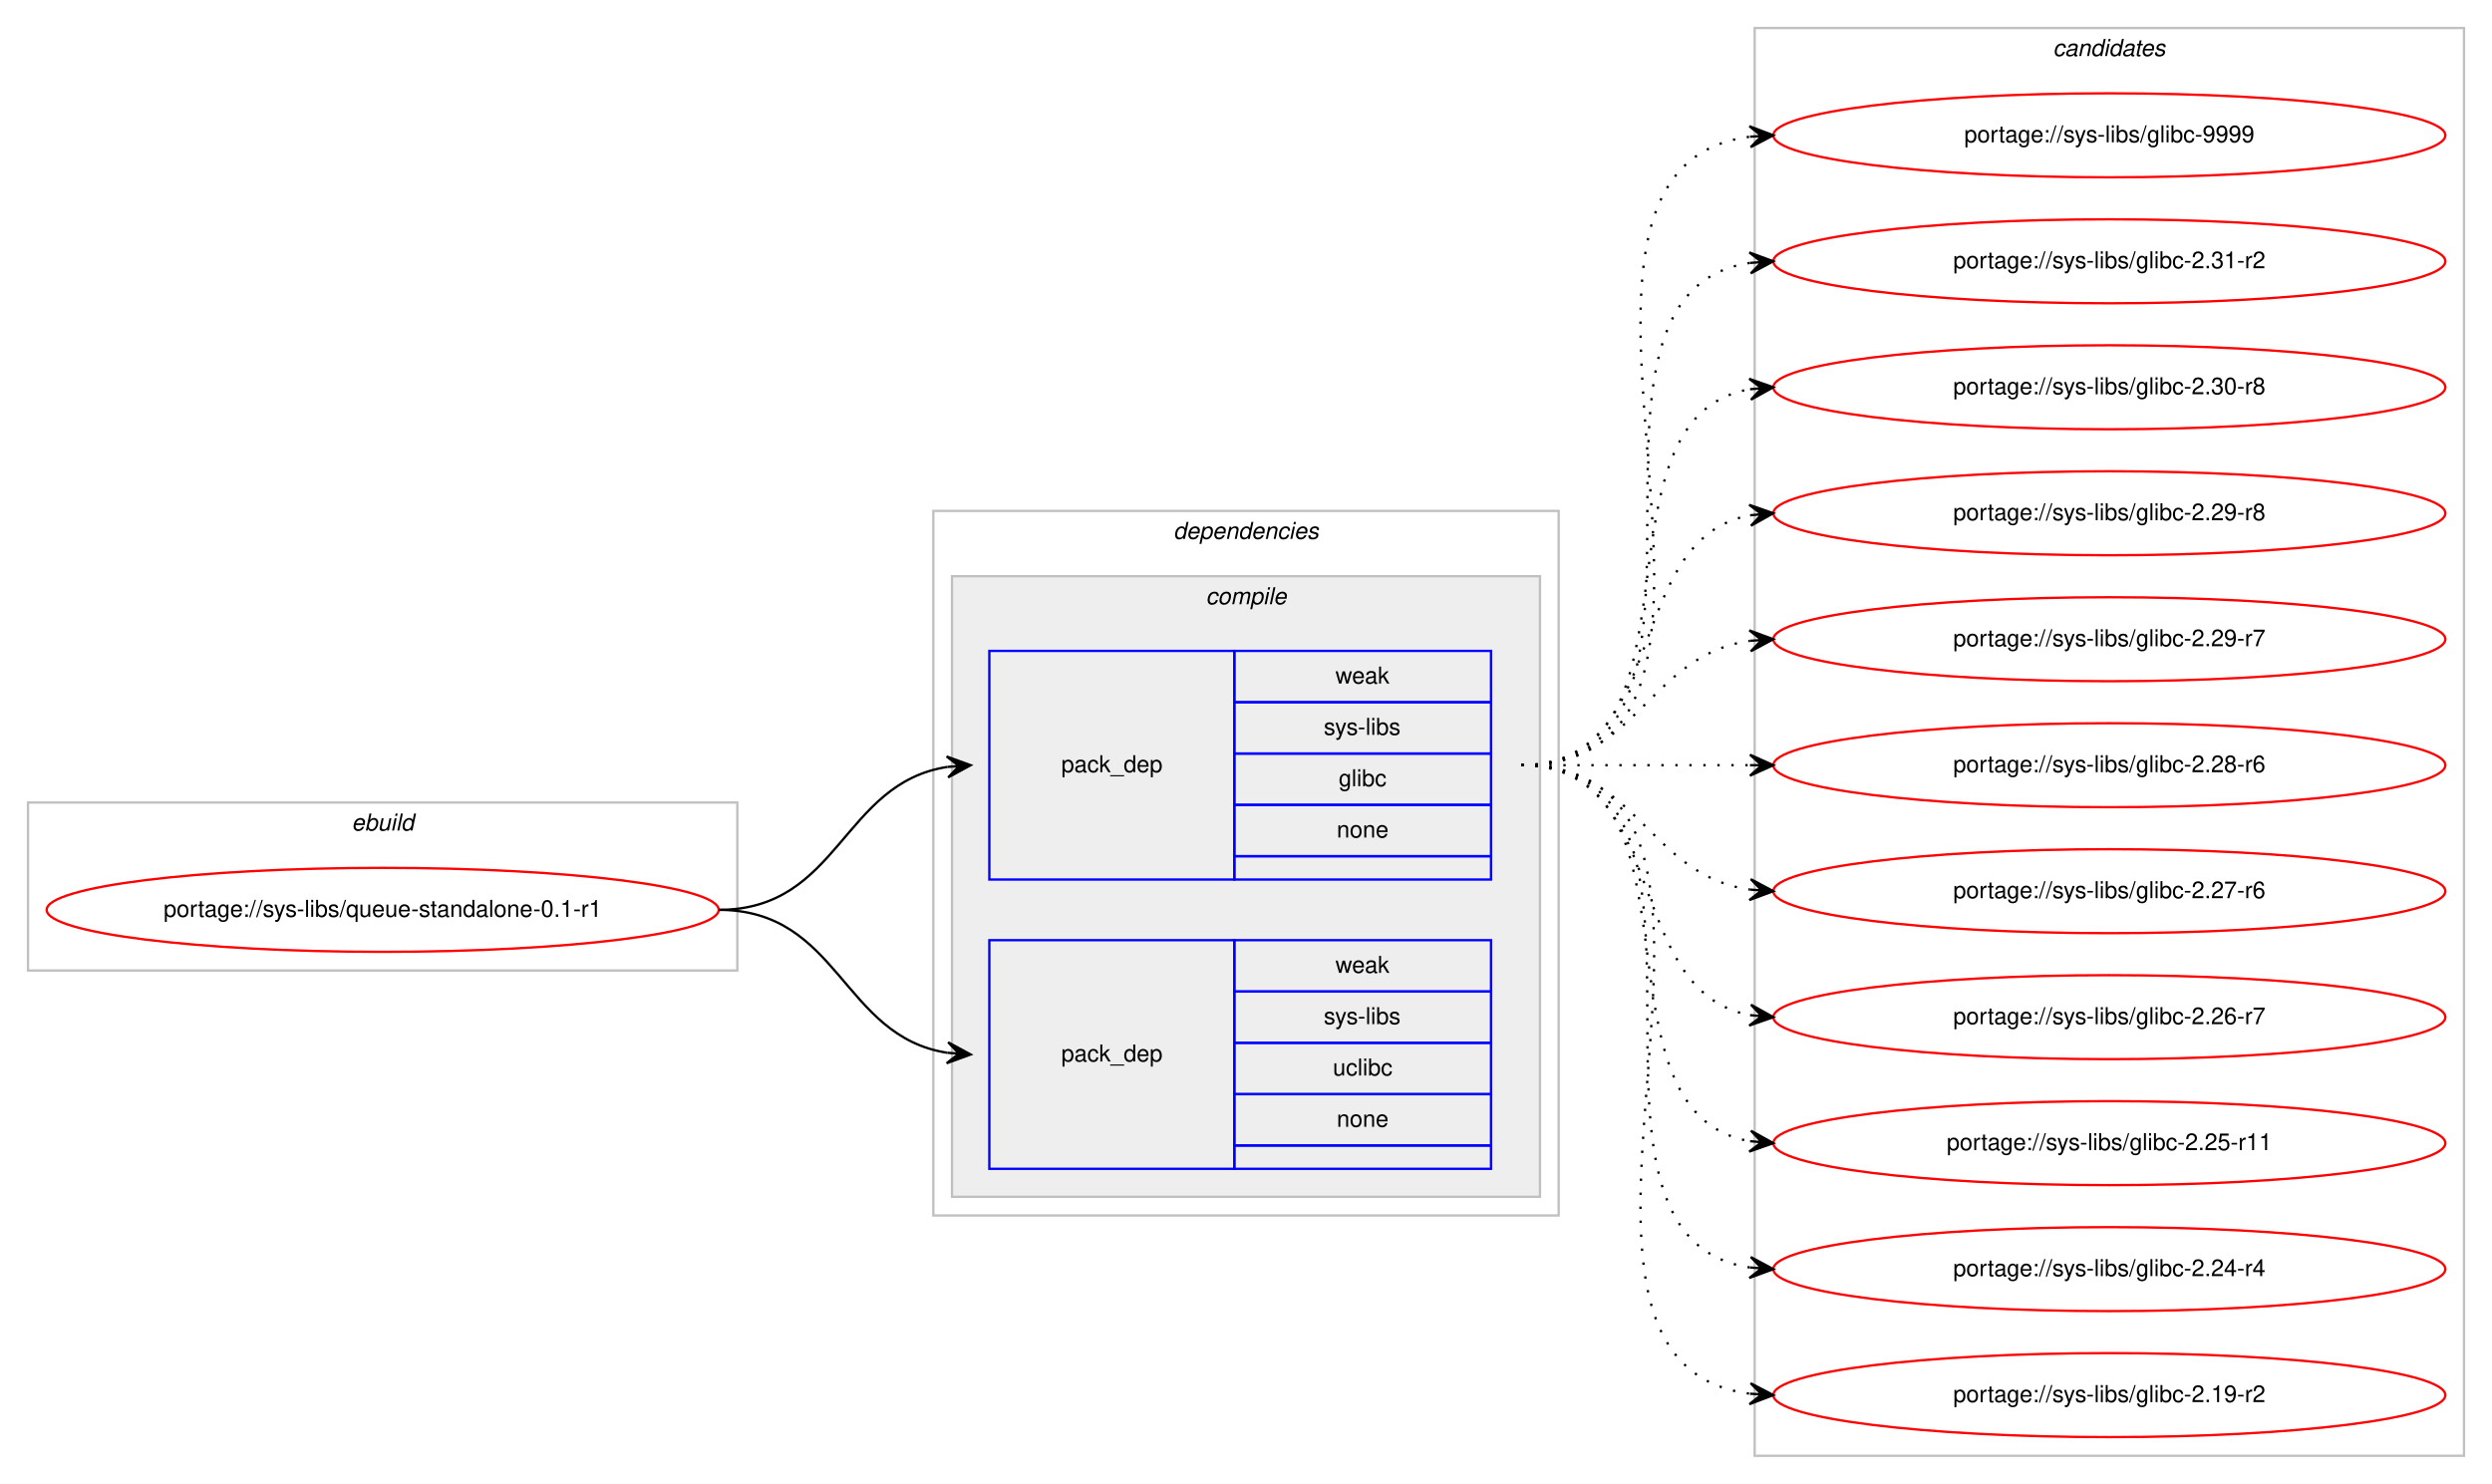
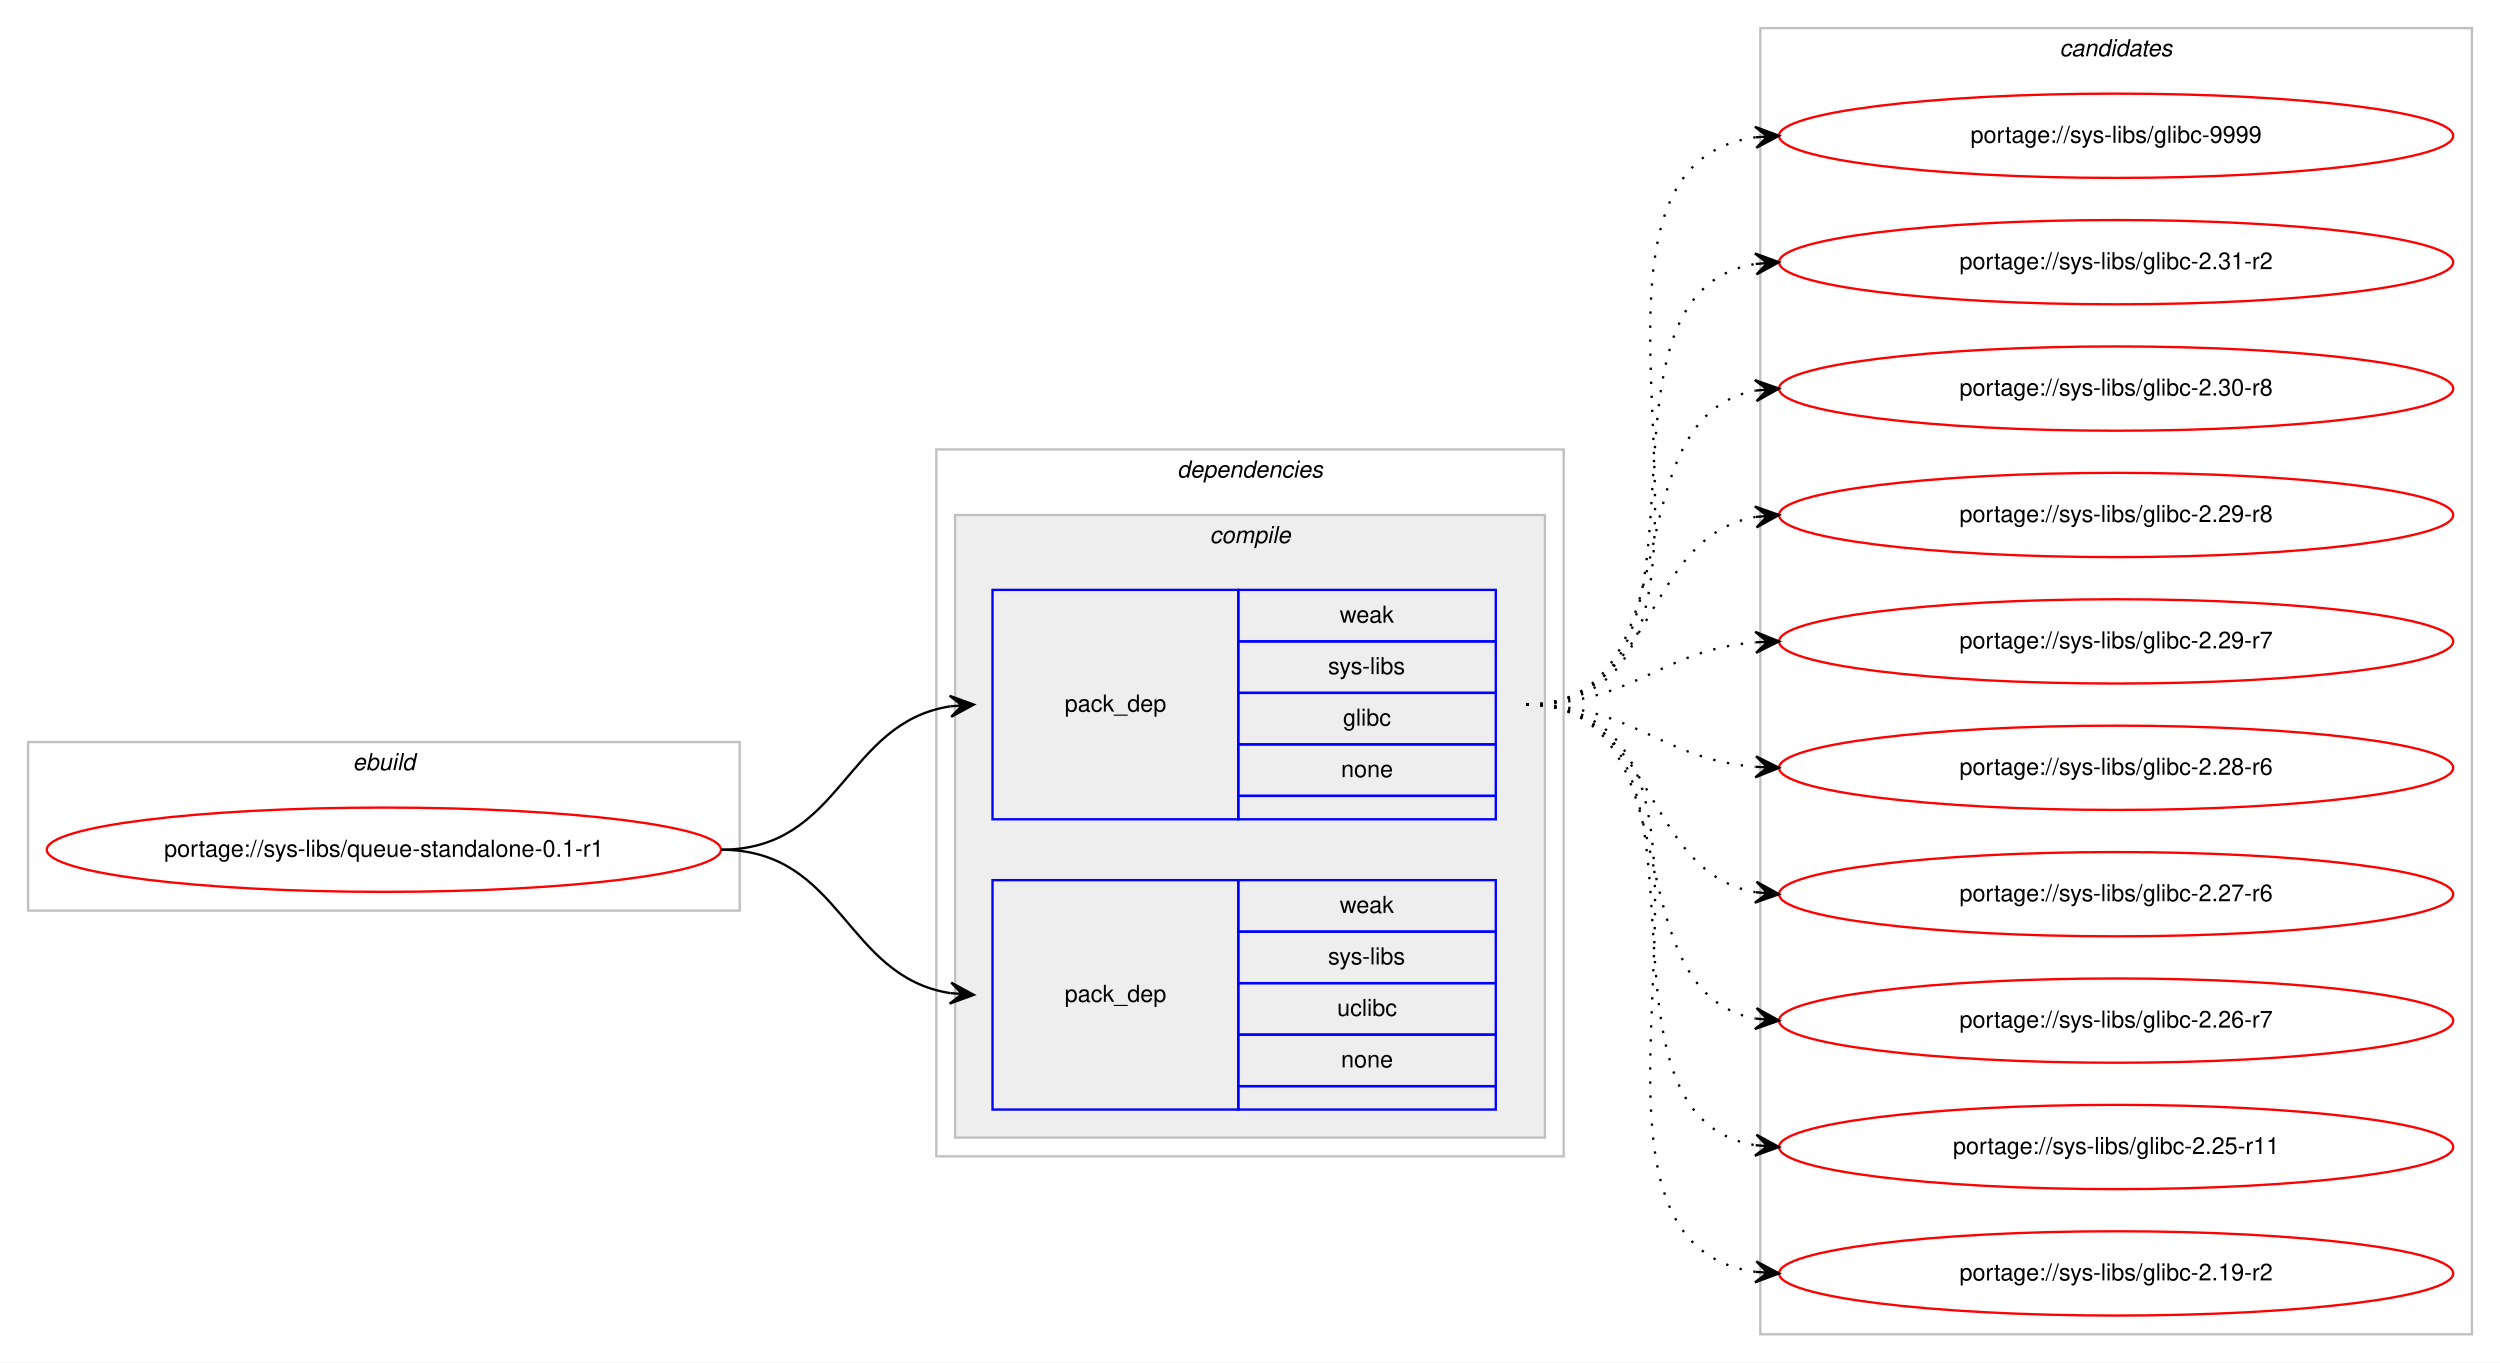
- <svg xmlns="http://www.w3.org/2000/svg" xmlns:xlink="http://www.w3.org/1999/xlink" width="1068pt" height="636pt" viewBox="0.00 0.00 1068.00 636.00">
-   <g id="graph0" class="graph" transform="scale(1 1) rotate(0) translate(4 632)">
-     <polygon fill="#ffffff" stroke="transparent" points="-4,4 -4,-632 1064,-632 1064,4 -4,4" />
+ <svg xmlns="http://www.w3.org/2000/svg" xmlns:xlink="http://www.w3.org/1999/xlink" width="1068pt" height="582pt" viewBox="0.00 0.00 1068.00 582.00">
+   <g id="graph0" class="graph" transform="scale(1 1) rotate(0) translate(4 578)">
+     <polygon fill="#ffffff" stroke="transparent" points="-4,4 -4,-578 1064,-578 1064,4 -4,4" />
    <g id="clust1" class="cluster">
-       <polygon fill="none" stroke="#c0c0c0" points="8,-216 8,-288 312,-288 312,-216 8,-216" />
-       <text text-anchor="start" x="146.663" y="-276" font-family="Helvetica,sans-Serif" font-style="italic" font-size="10.00" fill="#000000">ebuild</text>
+       <polygon fill="none" stroke="#c0c0c0" points="8,-189 8,-261 312,-261 312,-189 8,-189" />
+       <text text-anchor="start" x="146.663" y="-249" font-family="Helvetica,sans-Serif" font-style="italic" font-size="10.00" fill="#000000">ebuild</text>
    </g>
    <g id="clust2" class="cluster">
-       <polygon fill="none" stroke="#c0c0c0" points="396,-111 396,-413 664,-413 664,-111 396,-111" />
-       <text text-anchor="start" x="498.875" y="-401" font-family="Helvetica,sans-Serif" font-style="italic" font-size="10.00" fill="#000000">dependencies</text>
+       <polygon fill="none" stroke="#c0c0c0" points="396,-84 396,-386 664,-386 664,-84 396,-84" />
+       <text text-anchor="start" x="498.875" y="-374" font-family="Helvetica,sans-Serif" font-style="italic" font-size="10.00" fill="#000000">dependencies</text>
    </g>
    <g id="clust3" class="cluster">
-       <polygon fill="#eeeeee" stroke="#c0c0c0" points="404,-119 404,-385 656,-385 656,-119 404,-119" />
-       <text text-anchor="start" x="512.778" y="-373" font-family="Helvetica,sans-Serif" font-style="italic" font-size="10.00" fill="#000000">compile</text>
+       <polygon fill="#eeeeee" stroke="#c0c0c0" points="404,-92 404,-358 656,-358 656,-92 404,-92" />
+       <text text-anchor="start" x="512.778" y="-346" font-family="Helvetica,sans-Serif" font-style="italic" font-size="10.00" fill="#000000">compile</text>
    </g>
    <g id="clust8" class="cluster">
-       <polygon fill="none" stroke="#c0c0c0" points="748,-8 748,-620 1052,-620 1052,-8 748,-8" />
-       <text text-anchor="start" x="875.824" y="-608" font-family="Helvetica,sans-Serif" font-style="italic" font-size="10.00" fill="#000000">candidates</text>
+       <polygon fill="none" stroke="#c0c0c0" points="748,-8 748,-566 1052,-566 1052,-8 748,-8" />
+       <text text-anchor="start" x="875.824" y="-554" font-family="Helvetica,sans-Serif" font-style="italic" font-size="10.00" fill="#000000">candidates</text>
    </g>
    <g id="node1" class="node">
      <g id="a_node1">
        <a xlink:href="../sys-libs/queue-standalone-0.1-r1.svg" xlink:title="portage://sys-libs/queue-standalone-0.1-r1">
-           <ellipse fill="none" stroke="#ff0000" cx="160" cy="-242" rx="144" ry="18" />
-           <text text-anchor="middle" x="160" y="-239" font-family="Helvetica,sans-Serif" font-size="10.00" fill="#000000">portage://sys-libs/queue-standalone-0.1-r1</text>
+           <ellipse fill="none" stroke="#ff0000" cx="160" cy="-215" rx="144" ry="18" />
+           <text text-anchor="middle" x="160" y="-212" font-family="Helvetica,sans-Serif" font-size="10.00" fill="#000000">portage://sys-libs/queue-standalone-0.1-r1</text>
        </a>
      </g>
    </g>
    <g id="node2" class="node">
-       <polygon fill="none" stroke="#0000ff" points="420,-255 420,-353 525,-353 525,-255 420,-255" />
-       <text text-anchor="start" x="450.823" y="-301" font-family="Helvetica,sans-Serif" font-size="10.00" fill="#000000">pack_dep</text>
-       <polygon fill="none" stroke="#0000ff" points="525,-331 525,-353 635,-353 635,-331 525,-331" />
-       <text text-anchor="start" x="568.332" y="-339" font-family="Helvetica,sans-Serif" font-size="10.00" fill="#000000">weak</text>
-       <polygon fill="none" stroke="#0000ff" points="525,-309 525,-331 635,-331 635,-309 525,-309" />
-       <text text-anchor="start" x="563.337" y="-317" font-family="Helvetica,sans-Serif" font-size="10.00" fill="#000000">sys-libs</text>
-       <polygon fill="none" stroke="#0000ff" points="525,-287 525,-309 635,-309 635,-287 525,-287" />
-       <text text-anchor="start" x="569.722" y="-295" font-family="Helvetica,sans-Serif" font-size="10.00" fill="#000000">glibc</text>
-       <polygon fill="none" stroke="#0000ff" points="525,-265 525,-287 635,-287 635,-265 525,-265" />
-       <text text-anchor="start" x="568.882" y="-273" font-family="Helvetica,sans-Serif" font-size="10.00" fill="#000000">none</text>
-       <polygon fill="none" stroke="#0000ff" points="525,-255 525,-265 635,-265 635,-255 525,-255" />
+       <polygon fill="none" stroke="#0000ff" points="420,-228 420,-326 525,-326 525,-228 420,-228" />
+       <text text-anchor="start" x="450.823" y="-274" font-family="Helvetica,sans-Serif" font-size="10.00" fill="#000000">pack_dep</text>
+       <polygon fill="none" stroke="#0000ff" points="525,-304 525,-326 635,-326 635,-304 525,-304" />
+       <text text-anchor="start" x="568.332" y="-312" font-family="Helvetica,sans-Serif" font-size="10.00" fill="#000000">weak</text>
+       <polygon fill="none" stroke="#0000ff" points="525,-282 525,-304 635,-304 635,-282 525,-282" />
+       <text text-anchor="start" x="563.337" y="-290" font-family="Helvetica,sans-Serif" font-size="10.00" fill="#000000">sys-libs</text>
+       <polygon fill="none" stroke="#0000ff" points="525,-260 525,-282 635,-282 635,-260 525,-260" />
+       <text text-anchor="start" x="569.722" y="-268" font-family="Helvetica,sans-Serif" font-size="10.00" fill="#000000">glibc</text>
+       <polygon fill="none" stroke="#0000ff" points="525,-238 525,-260 635,-260 635,-238 525,-238" />
+       <text text-anchor="start" x="568.882" y="-246" font-family="Helvetica,sans-Serif" font-size="10.00" fill="#000000">none</text>
+       <polygon fill="none" stroke="#0000ff" points="525,-228 525,-238 635,-238 635,-228 525,-228" />
    </g>
    <g id="edge1" class="edge">
-       <path fill="none" stroke="#000000" d="M304,-242C355.78,-242 356.759,-296.265 401.99,-303.26" />
-       <polygon fill="#000000" stroke="#000000" points="412,-304 401.696,-307.751 407.014,-303.632 402.027,-303.263 402.027,-303.263 402.027,-303.263 407.014,-303.632 402.359,-298.775 412,-304 412,-304" />
+       <path fill="none" stroke="#000000" d="M304,-215C355.78,-215 356.759,-269.265 401.99,-276.26" />
+       <polygon fill="#000000" stroke="#000000" points="412,-277 401.696,-280.751 407.014,-276.632 402.027,-276.263 402.027,-276.263 402.027,-276.263 407.014,-276.632 402.359,-271.775 412,-277 412,-277" />
    </g>
    <g id="node3" class="node">
-       <polygon fill="none" stroke="#0000ff" points="420,-131 420,-229 525,-229 525,-131 420,-131" />
-       <text text-anchor="start" x="450.823" y="-177" font-family="Helvetica,sans-Serif" font-size="10.00" fill="#000000">pack_dep</text>
-       <polygon fill="none" stroke="#0000ff" points="525,-207 525,-229 635,-229 635,-207 525,-207" />
-       <text text-anchor="start" x="568.332" y="-215" font-family="Helvetica,sans-Serif" font-size="10.00" fill="#000000">weak</text>
-       <polygon fill="none" stroke="#0000ff" points="525,-185 525,-207 635,-207 635,-185 525,-185" />
-       <text text-anchor="start" x="563.337" y="-193" font-family="Helvetica,sans-Serif" font-size="10.00" fill="#000000">sys-libs</text>
-       <polygon fill="none" stroke="#0000ff" points="525,-163 525,-185 635,-185 635,-163 525,-163" />
-       <text text-anchor="start" x="567.222" y="-171" font-family="Helvetica,sans-Serif" font-size="10.00" fill="#000000">uclibc</text>
-       <polygon fill="none" stroke="#0000ff" points="525,-141 525,-163 635,-163 635,-141 525,-141" />
-       <text text-anchor="start" x="568.882" y="-149" font-family="Helvetica,sans-Serif" font-size="10.00" fill="#000000">none</text>
-       <polygon fill="none" stroke="#0000ff" points="525,-131 525,-141 635,-141 635,-131 525,-131" />
+       <polygon fill="none" stroke="#0000ff" points="420,-104 420,-202 525,-202 525,-104 420,-104" />
+       <text text-anchor="start" x="450.823" y="-150" font-family="Helvetica,sans-Serif" font-size="10.00" fill="#000000">pack_dep</text>
+       <polygon fill="none" stroke="#0000ff" points="525,-180 525,-202 635,-202 635,-180 525,-180" />
+       <text text-anchor="start" x="568.332" y="-188" font-family="Helvetica,sans-Serif" font-size="10.00" fill="#000000">weak</text>
+       <polygon fill="none" stroke="#0000ff" points="525,-158 525,-180 635,-180 635,-158 525,-158" />
+       <text text-anchor="start" x="563.337" y="-166" font-family="Helvetica,sans-Serif" font-size="10.00" fill="#000000">sys-libs</text>
+       <polygon fill="none" stroke="#0000ff" points="525,-136 525,-158 635,-158 635,-136 525,-136" />
+       <text text-anchor="start" x="567.222" y="-144" font-family="Helvetica,sans-Serif" font-size="10.00" fill="#000000">uclibc</text>
+       <polygon fill="none" stroke="#0000ff" points="525,-114 525,-136 635,-136 635,-114 525,-114" />
+       <text text-anchor="start" x="568.882" y="-122" font-family="Helvetica,sans-Serif" font-size="10.00" fill="#000000">none</text>
+       <polygon fill="none" stroke="#0000ff" points="525,-104 525,-114 635,-114 635,-104 525,-104" />
    </g>
    <g id="edge2" class="edge">
-       <path fill="none" stroke="#000000" d="M304,-242C355.78,-242 356.759,-187.735 401.99,-180.739" />
-       <polygon fill="#000000" stroke="#000000" points="412,-180 402.359,-185.225 407.014,-180.368 402.027,-180.737 402.027,-180.737 402.027,-180.737 407.014,-180.368 401.696,-176.249 412,-180 412,-180" />
+       <path fill="none" stroke="#000000" d="M304,-215C355.78,-215 356.759,-160.735 401.99,-153.739" />
+       <polygon fill="#000000" stroke="#000000" points="412,-153 402.359,-158.225 407.014,-153.368 402.027,-153.737 402.027,-153.737 402.027,-153.737 407.014,-153.368 401.696,-149.249 412,-153 412,-153" />
    </g>
    <g id="node4" class="node">
      <g id="a_node4">
        <a xlink:href="../sys-libs/glibc-9999.svg" xlink:title="portage://sys-libs/glibc-9999">
-           <ellipse fill="none" stroke="#ff0000" cx="900" cy="-574" rx="144" ry="18" />
-           <text text-anchor="middle" x="900" y="-571" font-family="Helvetica,sans-Serif" font-size="10.00" fill="#000000">portage://sys-libs/glibc-9999</text>
+           <ellipse fill="none" stroke="#ff0000" cx="900" cy="-520" rx="144" ry="18" />
+           <text text-anchor="middle" x="900" y="-517" font-family="Helvetica,sans-Serif" font-size="10.00" fill="#000000">portage://sys-libs/glibc-9999</text>
        </a>
      </g>
    </g>
    <g id="edge3" class="edge">
-       <path fill="none" stroke="#000000" stroke-dasharray="1,5" d="M648,-304C773.71,-304 634.777,-559.436 746.014,-573.405" />
-       <polygon fill="#000000" stroke="#000000" points="756,-574 745.75,-577.898 751.009,-573.703 746.018,-573.405 746.018,-573.405 746.018,-573.405 751.009,-573.703 746.285,-568.913 756,-574 756,-574" />
+       <path fill="none" stroke="#000000" stroke-dasharray="1,5" d="M648,-277C762.608,-277 645.36,-505.51 745.931,-519.345" />
+       <polygon fill="#000000" stroke="#000000" points="756,-520 745.729,-523.842 751.01,-519.676 746.021,-519.351 746.021,-519.351 746.021,-519.351 751.01,-519.676 746.313,-514.861 756,-520 756,-520" />
    </g>
    <g id="node5" class="node">
      <g id="a_node5">
        <a xlink:href="../sys-libs/glibc-2.31-r2.svg" xlink:title="portage://sys-libs/glibc-2.31-r2">
-           <ellipse fill="none" stroke="#ff0000" cx="900" cy="-520" rx="144" ry="18" />
-           <text text-anchor="middle" x="900" y="-517" font-family="Helvetica,sans-Serif" font-size="10.00" fill="#000000">portage://sys-libs/glibc-2.31-r2</text>
+           <ellipse fill="none" stroke="#ff0000" cx="900" cy="-466" rx="144" ry="18" />
+           <text text-anchor="middle" x="900" y="-463" font-family="Helvetica,sans-Serif" font-size="10.00" fill="#000000">portage://sys-libs/glibc-2.31-r2</text>
        </a>
      </g>
    </g>
    <g id="edge4" class="edge">
-       <path fill="none" stroke="#000000" stroke-dasharray="1,5" d="M648,-304C751.768,-304 655.516,-505.894 746.001,-519.301" />
-       <polygon fill="#000000" stroke="#000000" points="756,-520 745.711,-523.792 751.012,-519.652 746.024,-519.303 746.024,-519.303 746.024,-519.303 751.012,-519.652 746.338,-514.814 756,-520 756,-520" />
+       <path fill="none" stroke="#000000" stroke-dasharray="1,5" d="M648,-277C741.157,-277 665.347,-452.233 745.964,-465.238" />
+       <polygon fill="#000000" stroke="#000000" points="756,-466 745.688,-469.73 751.014,-465.622 746.029,-465.243 746.029,-465.243 746.029,-465.243 751.014,-465.622 746.369,-460.756 756,-466 756,-466" />
    </g>
    <g id="node6" class="node">
      <g id="a_node6">
        <a xlink:href="../sys-libs/glibc-2.30-r8.svg" xlink:title="portage://sys-libs/glibc-2.30-r8">
-           <ellipse fill="none" stroke="#ff0000" cx="900" cy="-466" rx="144" ry="18" />
-           <text text-anchor="middle" x="900" y="-463" font-family="Helvetica,sans-Serif" font-size="10.00" fill="#000000">portage://sys-libs/glibc-2.30-r8</text>
+           <ellipse fill="none" stroke="#ff0000" cx="900" cy="-412" rx="144" ry="18" />
+           <text text-anchor="middle" x="900" y="-409" font-family="Helvetica,sans-Serif" font-size="10.00" fill="#000000">portage://sys-libs/glibc-2.30-r8</text>
        </a>
      </g>
    </g>
    <g id="edge5" class="edge">
-       <path fill="none" stroke="#000000" stroke-dasharray="1,5" d="M648,-304C730.815,-304 674.779,-452.377 745.661,-465.128" />
-       <polygon fill="#000000" stroke="#000000" points="756,-466 745.657,-469.644 751.018,-465.58 746.035,-465.16 746.035,-465.16 746.035,-465.16 751.018,-465.58 746.413,-460.676 756,-466 756,-466" />
+       <path fill="none" stroke="#000000" stroke-dasharray="1,5" d="M648,-277C721.236,-277 683.175,-399.64 745.977,-411.138" />
+       <polygon fill="#000000" stroke="#000000" points="756,-412 745.651,-415.626 751.018,-411.572 746.037,-411.143 746.037,-411.143 746.037,-411.143 751.018,-411.572 746.423,-406.659 756,-412 756,-412" />
    </g>
    <g id="node7" class="node">
      <g id="a_node7">
        <a xlink:href="../sys-libs/glibc-2.29-r8.svg" xlink:title="portage://sys-libs/glibc-2.29-r8">
-           <ellipse fill="none" stroke="#ff0000" cx="900" cy="-412" rx="144" ry="18" />
-           <text text-anchor="middle" x="900" y="-409" font-family="Helvetica,sans-Serif" font-size="10.00" fill="#000000">portage://sys-libs/glibc-2.29-r8</text>
+           <ellipse fill="none" stroke="#ff0000" cx="900" cy="-358" rx="144" ry="18" />
+           <text text-anchor="middle" x="900" y="-355" font-family="Helvetica,sans-Serif" font-size="10.00" fill="#000000">portage://sys-libs/glibc-2.29-r8</text>
        </a>
      </g>
    </g>
    <g id="edge6" class="edge">
-       <path fill="none" stroke="#000000" stroke-dasharray="1,5" d="M648,-304C712.303,-304 690.78,-400.91 746.031,-411.131" />
-       <polygon fill="#000000" stroke="#000000" points="756,-412 745.647,-415.614 751.019,-411.566 746.038,-411.131 746.038,-411.131 746.038,-411.131 751.019,-411.566 746.429,-406.648 756,-412 756,-412" />
+       <path fill="none" stroke="#000000" stroke-dasharray="1,5" d="M648,-277C704.367,-277 697.189,-348.488 745.861,-357.145" />
+       <polygon fill="#000000" stroke="#000000" points="756,-358 745.657,-361.644 751.018,-357.58 746.035,-357.16 746.035,-357.16 746.035,-357.16 751.018,-357.58 746.413,-352.676 756,-358 756,-358" />
    </g>
    <g id="node8" class="node">
      <g id="a_node8">
        <a xlink:href="../sys-libs/glibc-2.29-r7.svg" xlink:title="portage://sys-libs/glibc-2.29-r7">
-           <ellipse fill="none" stroke="#ff0000" cx="900" cy="-358" rx="144" ry="18" />
-           <text text-anchor="middle" x="900" y="-355" font-family="Helvetica,sans-Serif" font-size="10.00" fill="#000000">portage://sys-libs/glibc-2.29-r7</text>
+           <ellipse fill="none" stroke="#ff0000" cx="900" cy="-304" rx="144" ry="18" />
+           <text text-anchor="middle" x="900" y="-301" font-family="Helvetica,sans-Serif" font-size="10.00" fill="#000000">portage://sys-libs/glibc-2.29-r7</text>
        </a>
      </g>
    </g>
    <g id="edge7" class="edge">
-       <path fill="none" stroke="#000000" stroke-dasharray="1,5" d="M648,-304C698.102,-304 702.012,-351.066 745.979,-357.317" />
-       <polygon fill="#000000" stroke="#000000" points="756,-358 745.717,-361.81 751.012,-357.66 746.023,-357.32 746.023,-357.32 746.023,-357.32 751.012,-357.66 746.329,-352.831 756,-358 756,-358" />
+       <path fill="none" stroke="#000000" stroke-dasharray="1,5" d="M648,-277C693.902,-277 705.004,-300.239 745.876,-303.597" />
+       <polygon fill="#000000" stroke="#000000" points="756,-304 745.829,-308.099 751.004,-303.801 746.008,-303.603 746.008,-303.603 746.008,-303.603 751.004,-303.801 746.187,-299.106 756,-304 756,-304" />
    </g>
    <g id="node9" class="node">
      <g id="a_node9">
        <a xlink:href="../sys-libs/glibc-2.28-r6.svg" xlink:title="portage://sys-libs/glibc-2.28-r6">
-           <ellipse fill="none" stroke="#ff0000" cx="900" cy="-304" rx="144" ry="18" />
-           <text text-anchor="middle" x="900" y="-301" font-family="Helvetica,sans-Serif" font-size="10.00" fill="#000000">portage://sys-libs/glibc-2.28-r6</text>
+           <ellipse fill="none" stroke="#ff0000" cx="900" cy="-250" rx="144" ry="18" />
+           <text text-anchor="middle" x="900" y="-247" font-family="Helvetica,sans-Serif" font-size="10.00" fill="#000000">portage://sys-libs/glibc-2.28-r6</text>
        </a>
      </g>
    </g>
    <g id="edge8" class="edge">
-       <path fill="none" stroke="#000000" stroke-dasharray="1,5" d="M648,-304C692.438,-304 706.02,-304 745.878,-304" />
-       <polygon fill="#000000" stroke="#000000" points="756,-304 746,-308.5 751,-304 746,-304 746,-304 746,-304 751,-304 746,-299.5 756,-304 756,-304" />
+       <path fill="none" stroke="#000000" stroke-dasharray="1,5" d="M648,-277C693.902,-277 705.004,-253.761 745.876,-250.403" />
+       <polygon fill="#000000" stroke="#000000" points="756,-250 746.187,-254.894 751.004,-250.199 746.008,-250.398 746.008,-250.398 746.008,-250.398 751.004,-250.199 745.829,-245.901 756,-250 756,-250" />
    </g>
    <g id="node10" class="node">
      <g id="a_node10">
        <a xlink:href="../sys-libs/glibc-2.27-r6.svg" xlink:title="portage://sys-libs/glibc-2.27-r6">
-           <ellipse fill="none" stroke="#ff0000" cx="900" cy="-250" rx="144" ry="18" />
-           <text text-anchor="middle" x="900" y="-247" font-family="Helvetica,sans-Serif" font-size="10.00" fill="#000000">portage://sys-libs/glibc-2.27-r6</text>
+           <ellipse fill="none" stroke="#ff0000" cx="900" cy="-196" rx="144" ry="18" />
+           <text text-anchor="middle" x="900" y="-193" font-family="Helvetica,sans-Serif" font-size="10.00" fill="#000000">portage://sys-libs/glibc-2.27-r6</text>
        </a>
      </g>
    </g>
    <g id="edge9" class="edge">
-       <path fill="none" stroke="#000000" stroke-dasharray="1,5" d="M648,-304C698.102,-304 702.012,-256.934 745.979,-250.683" />
-       <polygon fill="#000000" stroke="#000000" points="756,-250 746.329,-255.169 751.012,-250.34 746.023,-250.68 746.023,-250.68 746.023,-250.68 751.012,-250.34 745.717,-246.19 756,-250 756,-250" />
+       <path fill="none" stroke="#000000" stroke-dasharray="1,5" d="M648,-277C704.367,-277 697.189,-205.512 745.861,-196.855" />
+       <polygon fill="#000000" stroke="#000000" points="756,-196 746.413,-201.324 751.018,-196.42 746.035,-196.84 746.035,-196.84 746.035,-196.84 751.018,-196.42 745.657,-192.356 756,-196 756,-196" />
    </g>
    <g id="node11" class="node">
      <g id="a_node11">
        <a xlink:href="../sys-libs/glibc-2.26-r7.svg" xlink:title="portage://sys-libs/glibc-2.26-r7">
-           <ellipse fill="none" stroke="#ff0000" cx="900" cy="-196" rx="144" ry="18" />
-           <text text-anchor="middle" x="900" y="-193" font-family="Helvetica,sans-Serif" font-size="10.00" fill="#000000">portage://sys-libs/glibc-2.26-r7</text>
+           <ellipse fill="none" stroke="#ff0000" cx="900" cy="-142" rx="144" ry="18" />
+           <text text-anchor="middle" x="900" y="-139" font-family="Helvetica,sans-Serif" font-size="10.00" fill="#000000">portage://sys-libs/glibc-2.26-r7</text>
        </a>
      </g>
    </g>
    <g id="edge10" class="edge">
-       <path fill="none" stroke="#000000" stroke-dasharray="1,5" d="M648,-304C712.303,-304 690.78,-207.09 746.031,-196.869" />
-       <polygon fill="#000000" stroke="#000000" points="756,-196 746.429,-201.352 751.019,-196.434 746.038,-196.869 746.038,-196.869 746.038,-196.869 751.019,-196.434 745.647,-192.386 756,-196 756,-196" />
+       <path fill="none" stroke="#000000" stroke-dasharray="1,5" d="M648,-277C721.236,-277 683.175,-154.36 745.977,-142.862" />
+       <polygon fill="#000000" stroke="#000000" points="756,-142 746.423,-147.34 751.018,-142.429 746.037,-142.857 746.037,-142.857 746.037,-142.857 751.018,-142.429 745.651,-138.374 756,-142 756,-142" />
    </g>
    <g id="node12" class="node">
      <g id="a_node12">
        <a xlink:href="../sys-libs/glibc-2.25-r11.svg" xlink:title="portage://sys-libs/glibc-2.25-r11">
-           <ellipse fill="none" stroke="#ff0000" cx="900" cy="-142" rx="144" ry="18" />
-           <text text-anchor="middle" x="900" y="-139" font-family="Helvetica,sans-Serif" font-size="10.00" fill="#000000">portage://sys-libs/glibc-2.25-r11</text>
+           <ellipse fill="none" stroke="#ff0000" cx="900" cy="-88" rx="144" ry="18" />
+           <text text-anchor="middle" x="900" y="-85" font-family="Helvetica,sans-Serif" font-size="10.00" fill="#000000">portage://sys-libs/glibc-2.25-r11</text>
        </a>
      </g>
    </g>
    <g id="edge11" class="edge">
-       <path fill="none" stroke="#000000" stroke-dasharray="1,5" d="M648,-304C730.815,-304 674.779,-155.623 745.661,-142.872" />
-       <polygon fill="#000000" stroke="#000000" points="756,-142 746.413,-147.324 751.018,-142.42 746.035,-142.84 746.035,-142.84 746.035,-142.84 751.018,-142.42 745.657,-138.356 756,-142 756,-142" />
+       <path fill="none" stroke="#000000" stroke-dasharray="1,5" d="M648,-277C741.157,-277 665.347,-101.767 745.964,-88.761" />
+       <polygon fill="#000000" stroke="#000000" points="756,-88 746.369,-93.244 751.014,-88.378 746.029,-88.757 746.029,-88.757 746.029,-88.757 751.014,-88.378 745.688,-84.27 756,-88 756,-88" />
    </g>
    <g id="node13" class="node">
      <g id="a_node13">
-         <a xlink:href="../sys-libs/glibc-2.24-r4.svg" xlink:title="portage://sys-libs/glibc-2.24-r4">
-           <ellipse fill="none" stroke="#ff0000" cx="900" cy="-88" rx="144" ry="18" />
-           <text text-anchor="middle" x="900" y="-85" font-family="Helvetica,sans-Serif" font-size="10.00" fill="#000000">portage://sys-libs/glibc-2.24-r4</text>
-         </a>
-       </g>
-     </g>
-     <g id="edge12" class="edge">
-       <path fill="none" stroke="#000000" stroke-dasharray="1,5" d="M648,-304C751.768,-304 655.516,-102.106 746.001,-88.699" />
-       <polygon fill="#000000" stroke="#000000" points="756,-88 746.338,-93.186 751.012,-88.349 746.024,-88.697 746.024,-88.697 746.024,-88.697 751.012,-88.349 745.711,-84.208 756,-88 756,-88" />
-     </g>
-     <g id="node14" class="node">
-       <g id="a_node14">
        <a xlink:href="../sys-libs/glibc-2.19-r2.svg" xlink:title="portage://sys-libs/glibc-2.19-r2">
          <ellipse fill="none" stroke="#ff0000" cx="900" cy="-34" rx="144" ry="18" />
          <text text-anchor="middle" x="900" y="-31" font-family="Helvetica,sans-Serif" font-size="10.00" fill="#000000">portage://sys-libs/glibc-2.19-r2</text>
        </a>
      </g>
    </g>
-     <g id="edge13" class="edge">
-       <path fill="none" stroke="#000000" stroke-dasharray="1,5" d="M648,-304C773.71,-304 634.777,-48.564 746.014,-34.595" />
-       <polygon fill="#000000" stroke="#000000" points="756,-34 746.285,-39.087 751.009,-34.297 746.018,-34.594 746.018,-34.594 746.018,-34.594 751.009,-34.297 745.75,-30.102 756,-34 756,-34" />
+     <g id="edge12" class="edge">
+       <path fill="none" stroke="#000000" stroke-dasharray="1,5" d="M648,-277C762.608,-277 645.36,-48.49 745.931,-34.655" />
+       <polygon fill="#000000" stroke="#000000" points="756,-34 746.313,-39.139 751.01,-34.324 746.021,-34.649 746.021,-34.649 746.021,-34.649 751.01,-34.324 745.729,-30.158 756,-34 756,-34" />
    </g>
  </g>
</svg>
